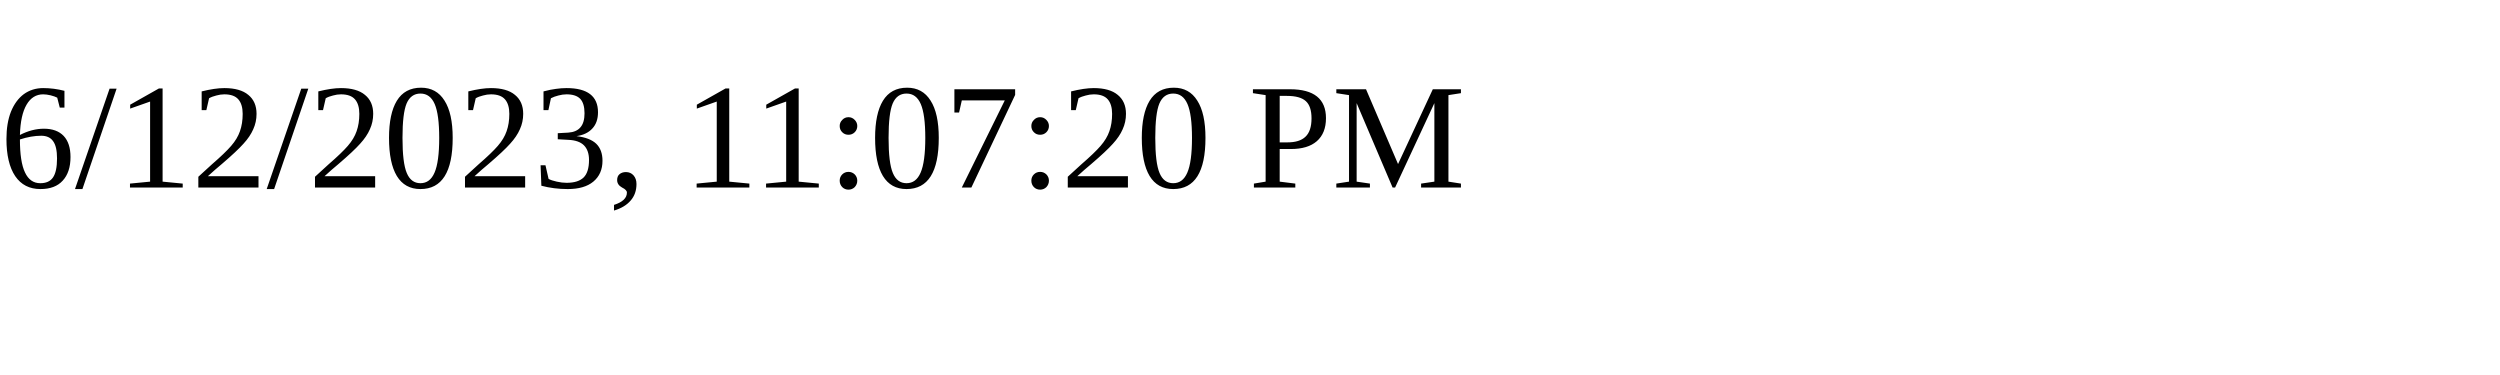
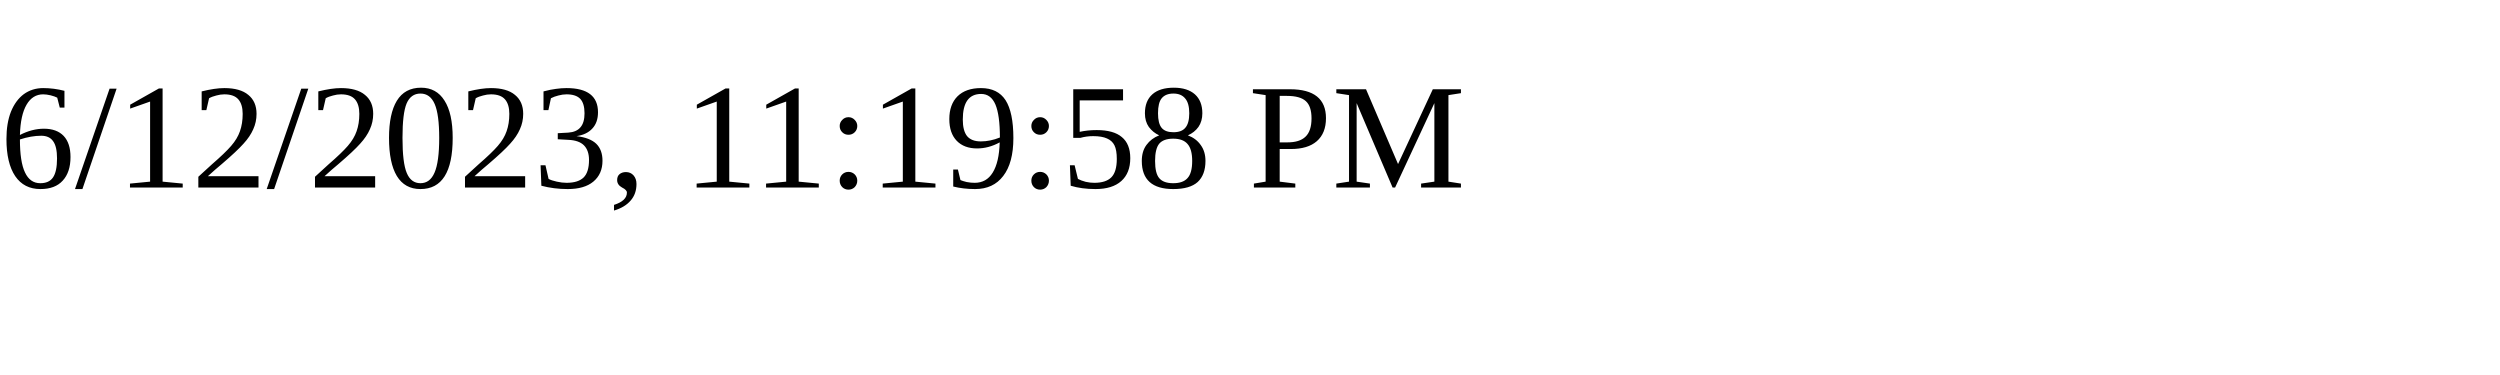
<svg xmlns="http://www.w3.org/2000/svg" height="30" width="200">
-   <text x="0" y="15">6/12/2023, 11:07:20 PM</text>
+   <text x="0" y="15">6/12/2023, 11:19:58 PM</text>
</svg>
